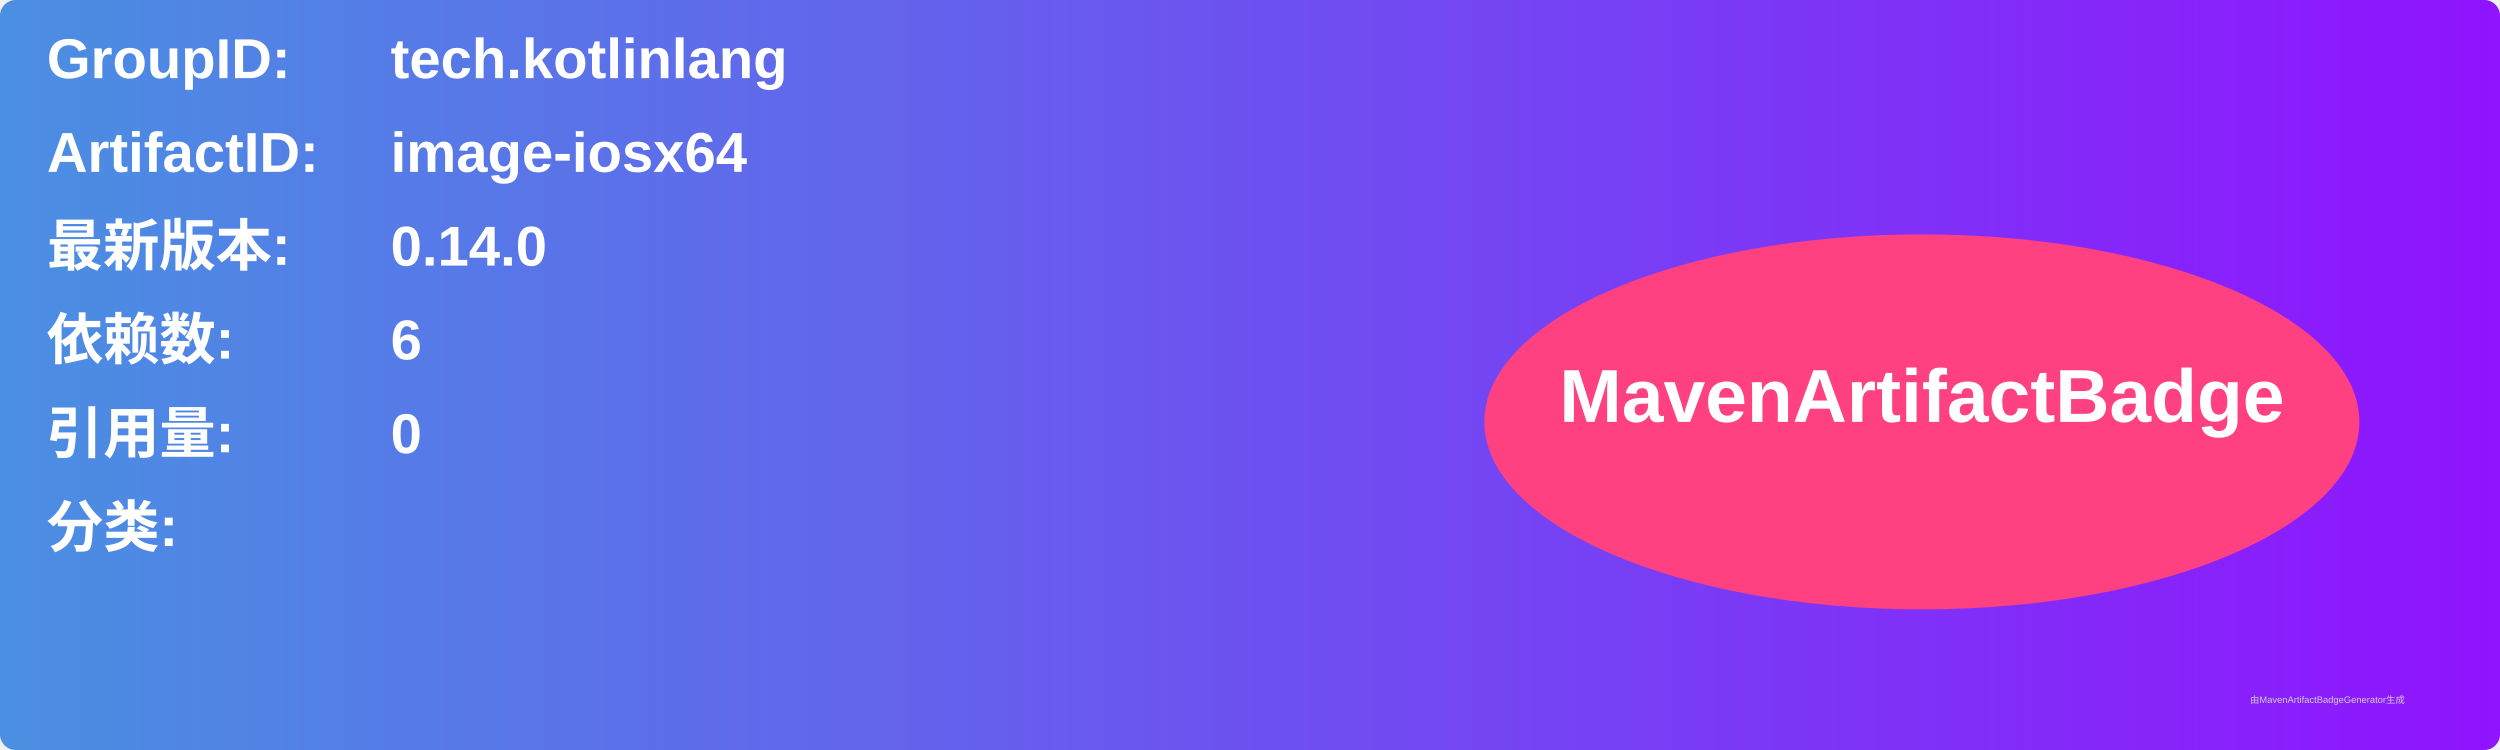
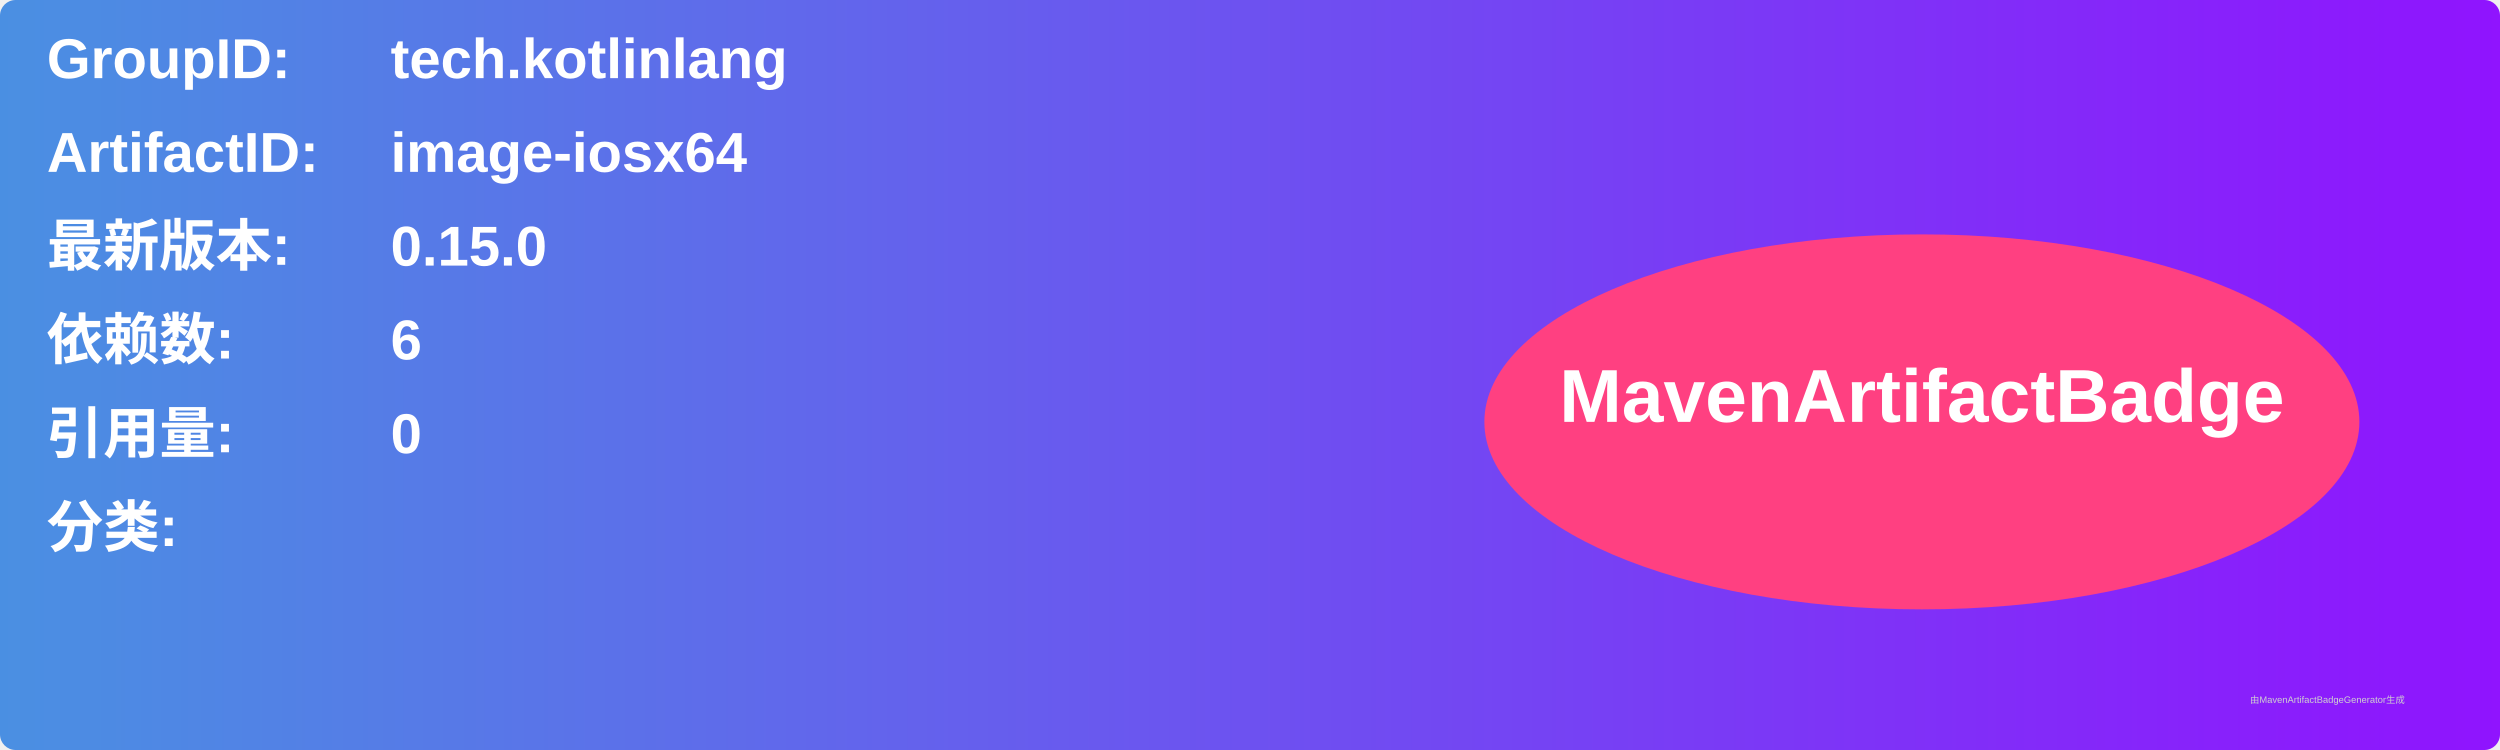
<svg xmlns="http://www.w3.org/2000/svg" width="800" height="240" viewBox="0 0 800 240">
  <linearGradient id="grad" x1="0%" y1="0%" x2="100%" y2="0%">
    <stop offset="0%" stop-color="#4a90e2" />
    <stop offset="100%" stop-color="#9013fe" />
  </linearGradient>
  <rect width="100%" height="100%" rx="5" ry="5" fill="url(#grad)" />
  <g transform="translate(15, 15)">
    <text x="0" y="10" font-family="Arial" font-size="18" fill="white" font-weight="bold" width="260">GroupID:</text>
    <text x="110" y="10" font-family="Arial" font-size="18" fill="white" font-weight="bold" width="460">tech.kotlinlang</text>
    <text x="0" y="40" font-family="Arial" font-size="18" fill="white" font-weight="bold" width="260">ArtifactID:</text>
    <text x="110" y="40" font-family="Arial" font-size="18" fill="white" font-weight="bold" width="460">image-iosx64</text>
    <text x="0" y="70" font-family="Arial" font-size="18" fill="white" font-weight="bold">最新版本:</text>
    <text x="110" y="70" font-family="Arial" font-size="18" fill="white" font-weight="bold">
-       <tspan font-weight="bold">0.14.0</tspan>
+       <tspan font-weight="bold">0.15.0</tspan>
    </text>
    <text x="0" y="100" font-family="Arial" font-size="18" fill="white" font-weight="bold">依赖数: </text>
    <text x="110" y="100" font-family="Arial" font-size="18" fill="white">
      <tspan font-weight="bold">6</tspan>
    </text>
    <text x="0" y="130" font-family="Arial" font-size="18" fill="white" font-weight="bold">引用量: </text>
    <text x="110" y="130" font-family="Arial" font-size="18" fill="white">
      <tspan font-weight="bold">0</tspan>
    </text>
    <text x="0" y="160" font-family="Arial" font-size="18" fill="white" font-weight="bold">分类:</text>
    <text x="10" y="190" font-family="Arial" font-size="10" fill="white">
      <tspan font-weight="bold" />
    </text>
    <ellipse cx="600" cy="120" rx="140" ry="60" fill="#ff4081" />
    <text x="600" y="120" text-anchor="middle" font-family="Arial" font-size="24" fill="white" font-weight="bold">MavenArtifactBadge</text>
  </g>
  <text x="720" y="225" font-family="Arial" font-size="3" fill="#d0d0d0">由MavenArtifactBadgeGenerator生成</text>
</svg>
